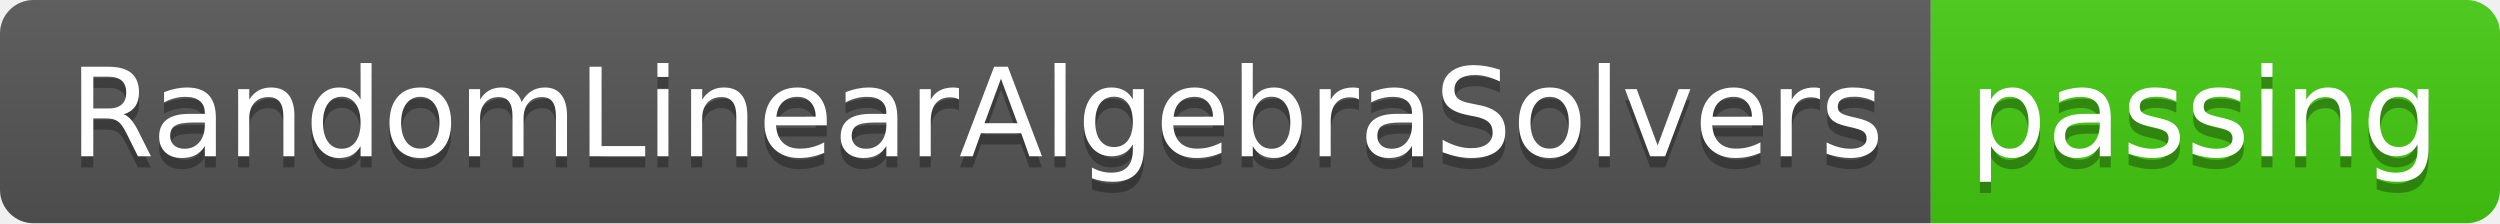
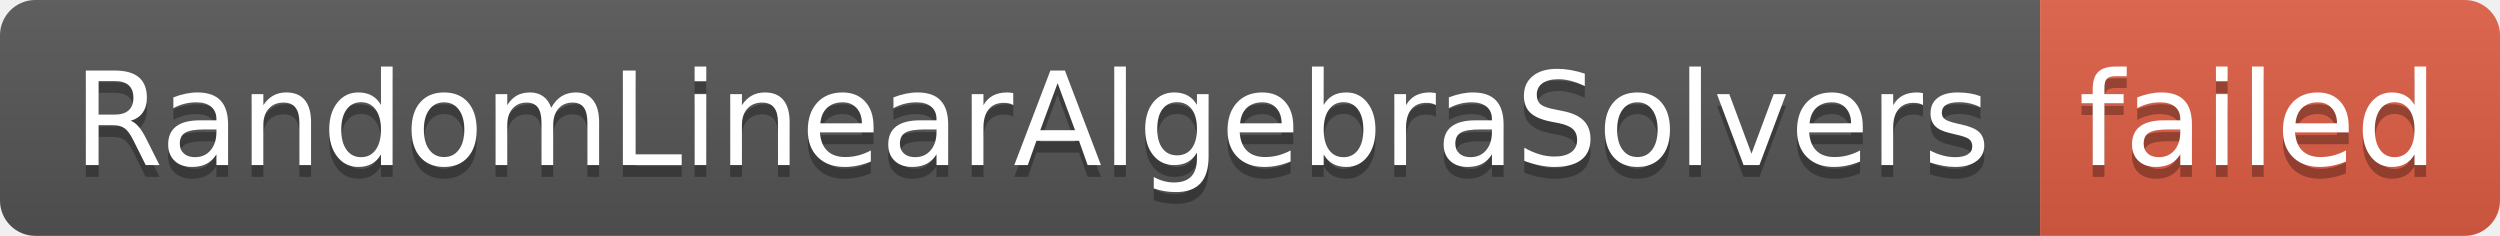
- <svg xmlns="http://www.w3.org/2000/svg" width="224" height="20" role="img" aria-label="RandomLinearAlgebraSolvers: passing">
+ <svg xmlns="http://www.w3.org/2000/svg" width="212" height="20" role="img" aria-label="RandomLinearAlgebraSolvers: failed">
  <linearGradient id="s" x2="0" y2="100%">
    <stop offset="0" stop-color="#bbb" stop-opacity=".1" />
    <stop offset="1" stop-opacity=".1" />
  </linearGradient>
  <clipPath id="r">
-     <rect width="224" height="20" rx="3" fill="#fff" />
+     <rect width="212" height="20" rx="3" fill="#fff" />
  </clipPath>
  <g clip-path="url(#r)">
    <rect width="173" height="20" fill="#555" />
-     <rect x="173" width="51" height="20" fill="#4c1" />
-     <rect width="224" height="20" fill="url(#s)" />
+     <rect x="173" width="39" height="20" fill="#e05d44" />
+     <rect width="212" height="20" fill="url(#s)" />
  </g>
  <g fill="#fff" text-anchor="middle" font-family="Verdana,Geneva,DejaVu Sans,sans-serif" text-rendering="geometricPrecision" font-size="110">
    <text aria-hidden="true" x="875" y="150" fill="#010101" fill-opacity=".3" transform="scale(.1)" textLength="1630">RandomLinearAlgebraSolvers</text>
    <text x="875" y="140" transform="scale(.1)" fill="#fff" textLength="1630">RandomLinearAlgebraSolvers</text>
-     <text aria-hidden="true" x="1975" y="150" fill="#010101" fill-opacity=".3" transform="scale(.1)" textLength="410">passing</text>
-     <text x="1975" y="140" transform="scale(.1)" fill="#fff" textLength="410">passing</text>
+     <text aria-hidden="true" x="1915" y="150" fill="#010101" fill-opacity=".3" transform="scale(.1)" textLength="290">failed</text>
+     <text x="1915" y="140" transform="scale(.1)" fill="#fff" textLength="290">failed</text>
  </g>
</svg>
